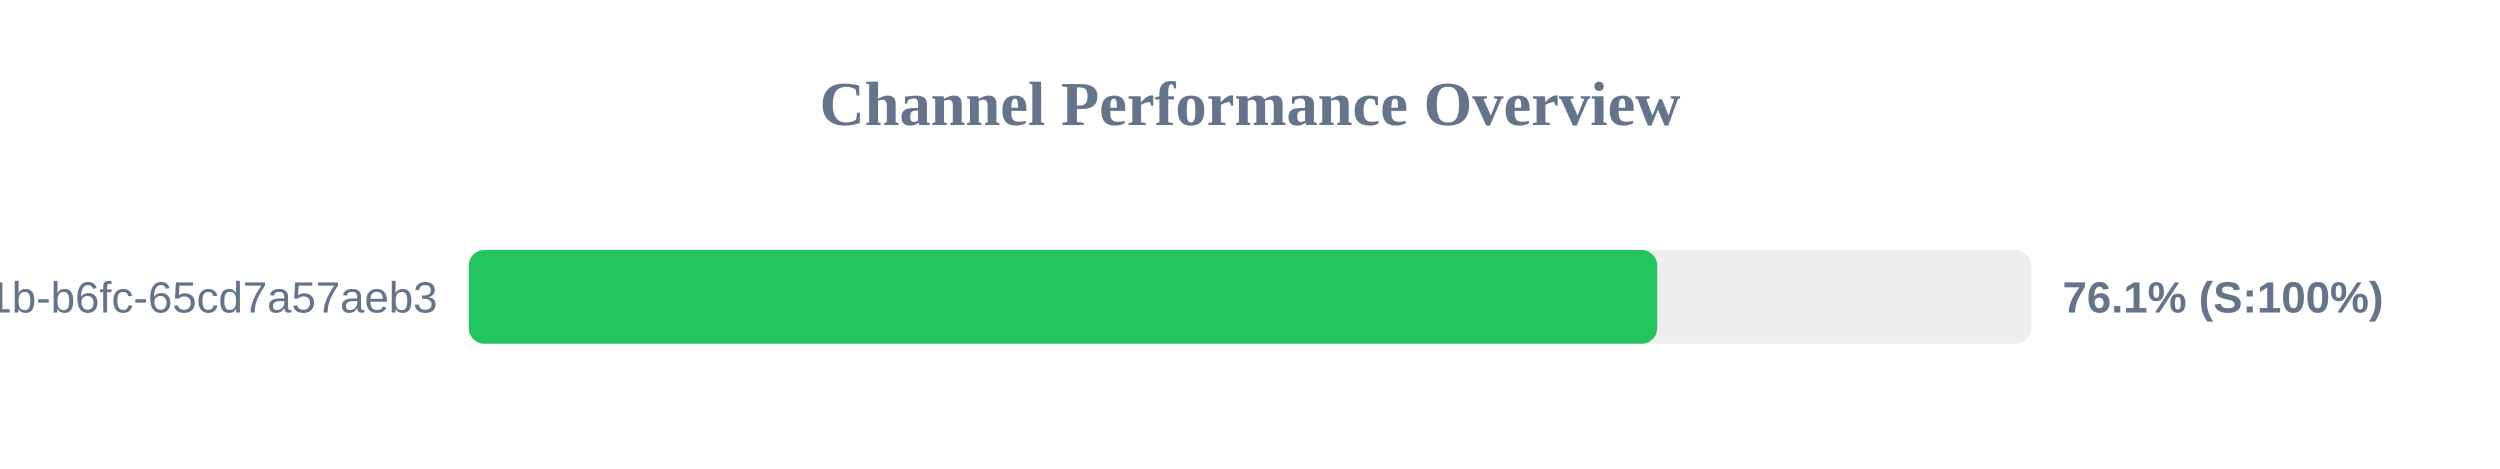
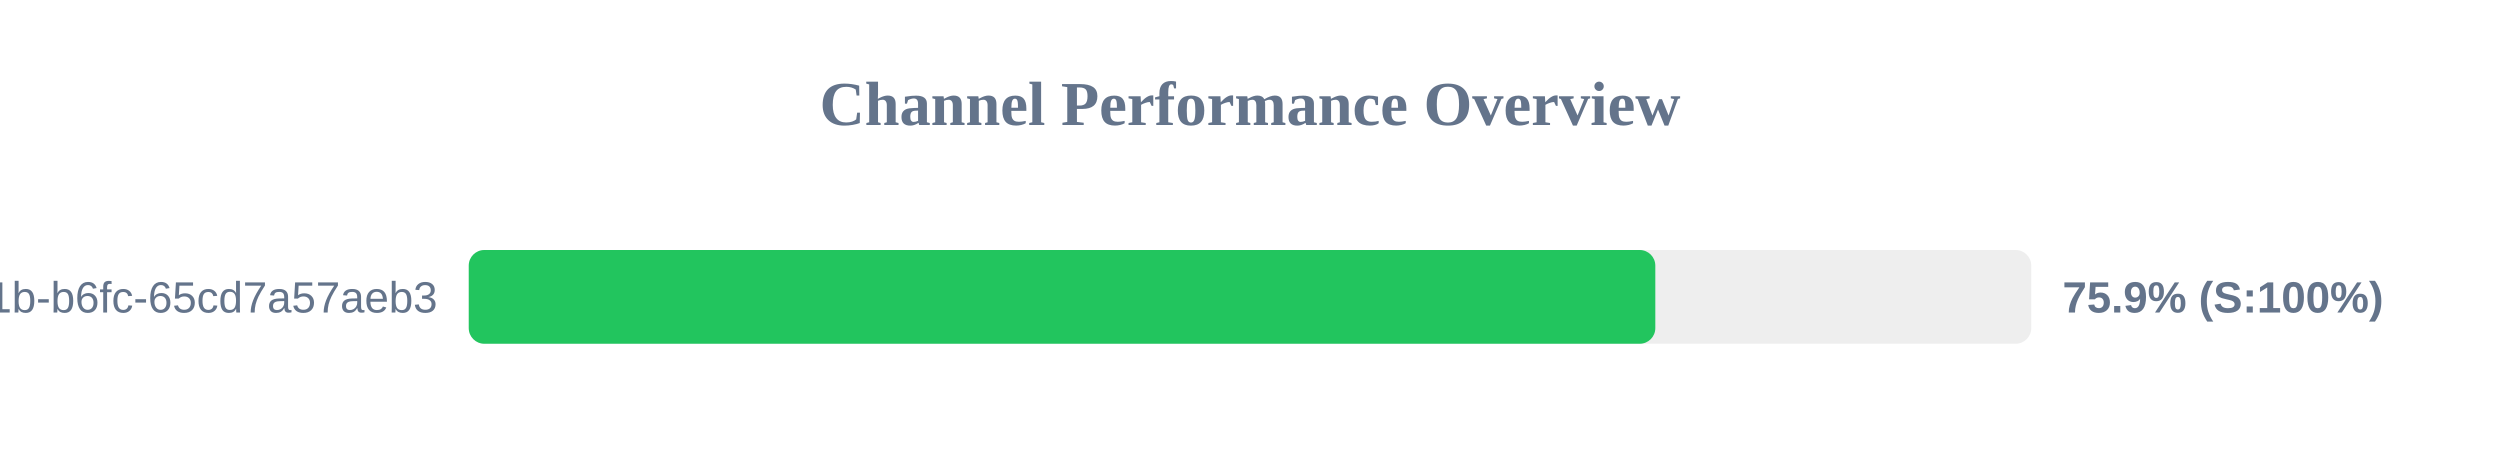
<svg xmlns="http://www.w3.org/2000/svg" width="800" height="150" version="1.1">
  <style>
        .row { font: 14px Arial; fill: #64748b; }
        .score { font: bold 14px Arial; fill: #64748b; }
    </style>
  <text x="400" y="40" text-anchor="middle" font-size="20px" font-weight="bold" fill="#64748b">Channel Performance Overview</text>
  <rect x="150" y="80" width="500" height="30" fill="#eee" rx="5" />
-   <rect x="150" y="80" width="380.3" height="30" fill="#22c55e" rx="5" />
+   <rect x="150" y="80" width="379.7" height="30" fill="#22c55e" rx="5" />
  <text x="140" y="100" text-anchor="end" class="row">?uuid=9c859345-959f-491b-b6fc-65cd7a57aeb3</text>
-   <text x="660" y="100" text-anchor="start" class="score">76.1% (S:100%)</text>
+   <text x="660" y="100" text-anchor="start" class="score">75.9% (S:100%)</text>
</svg>
